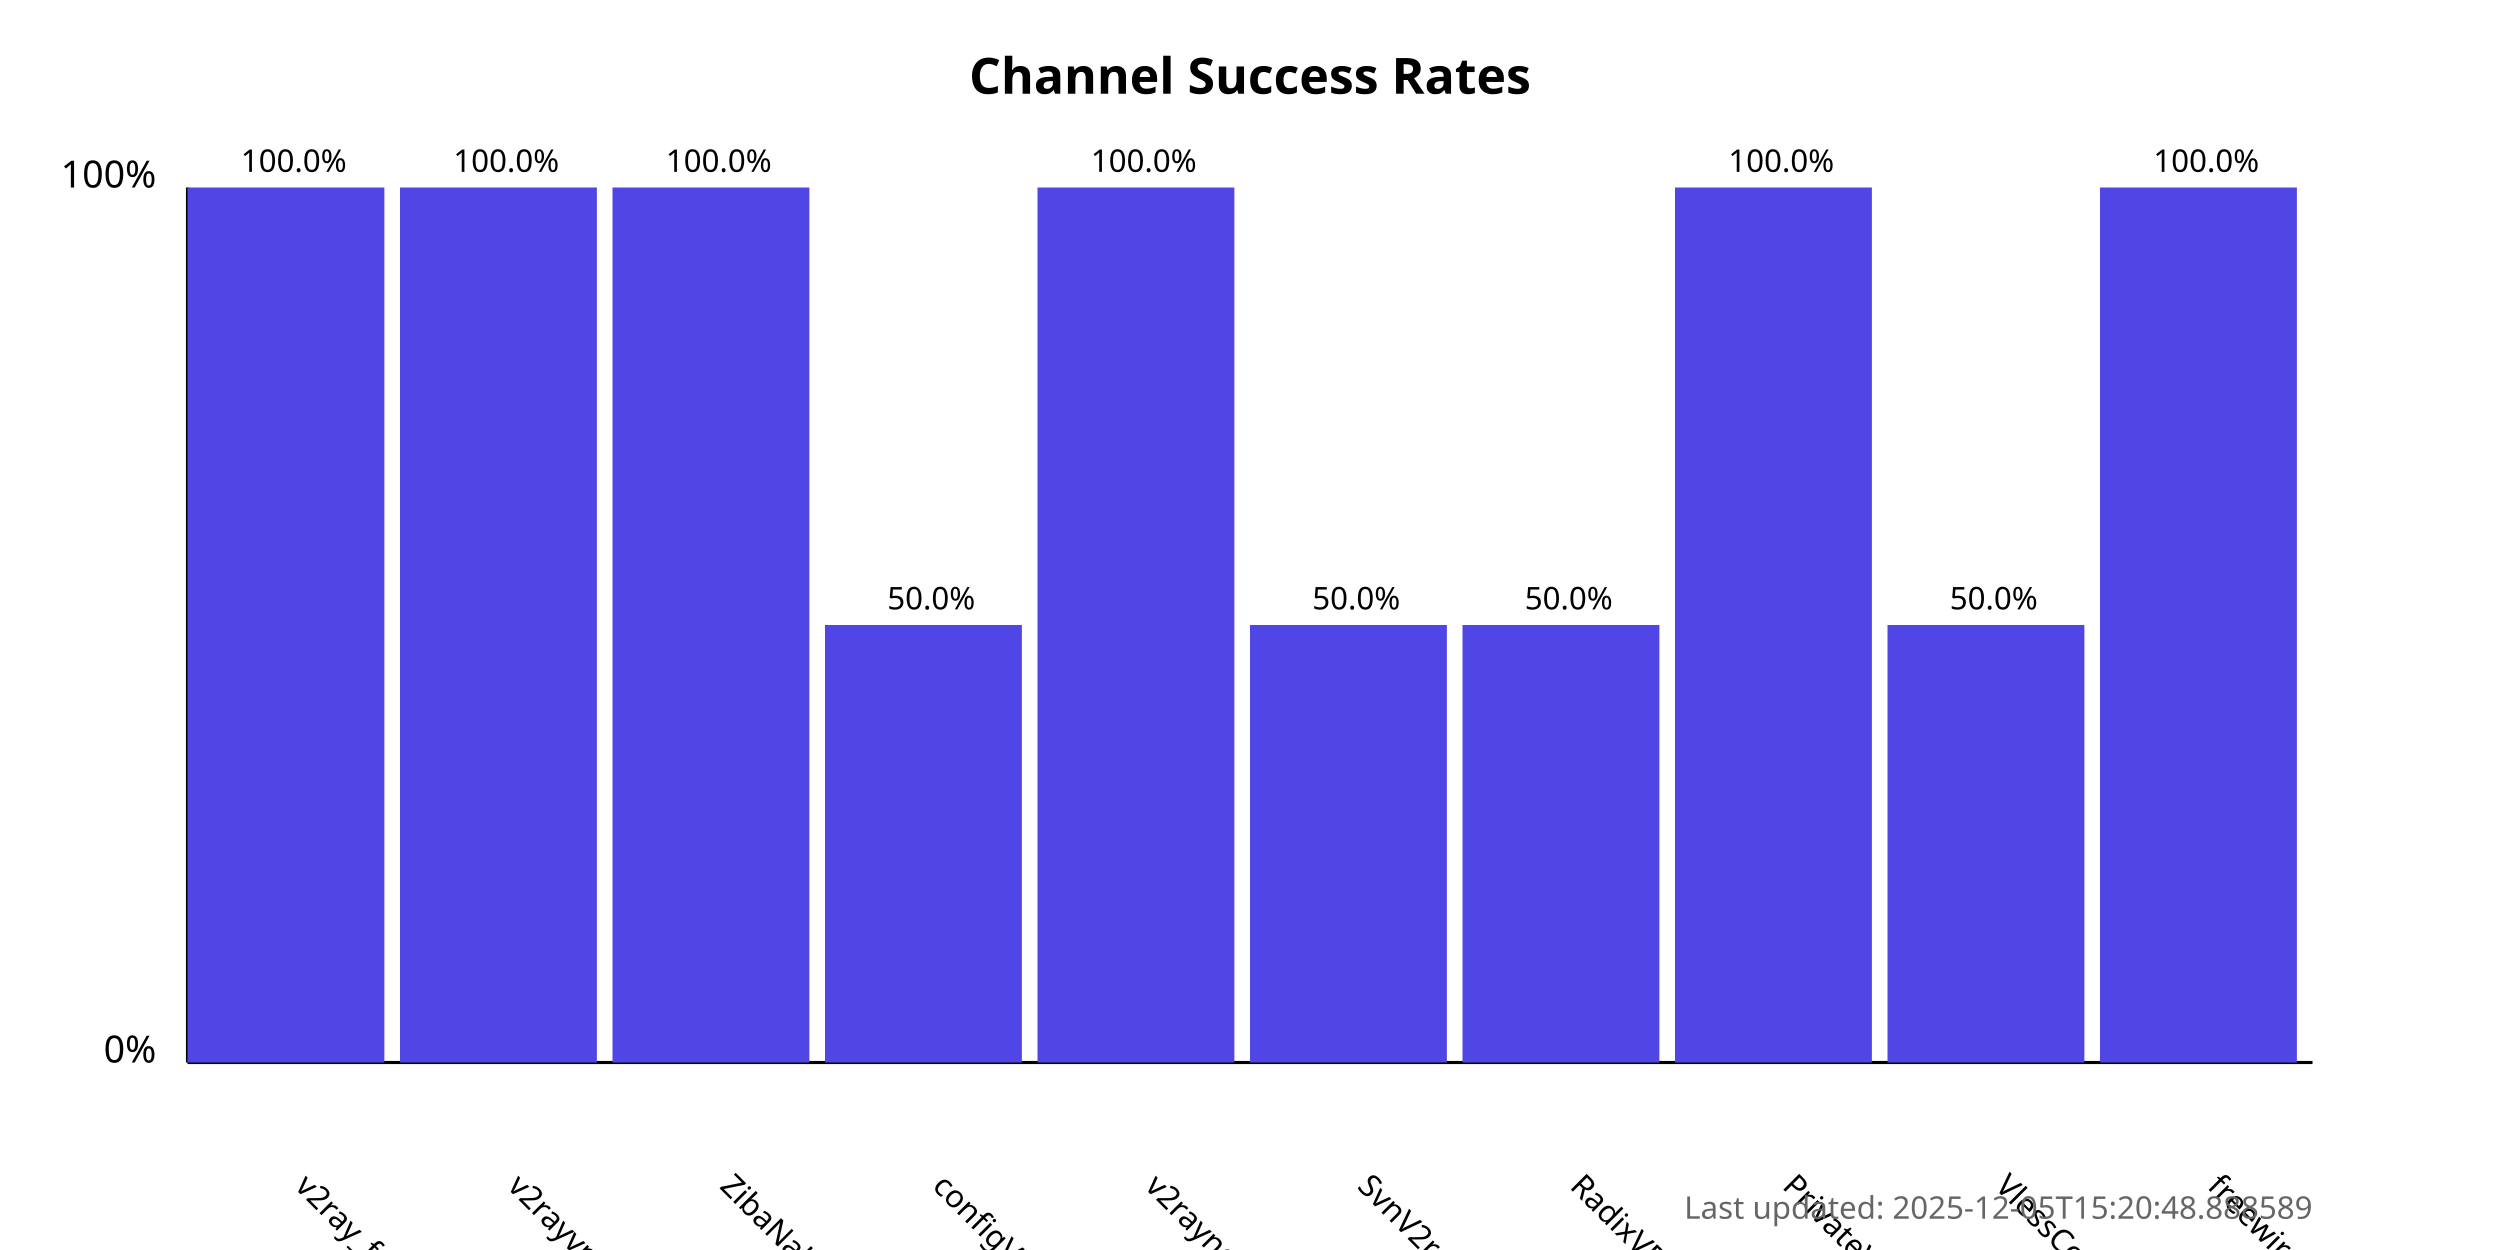
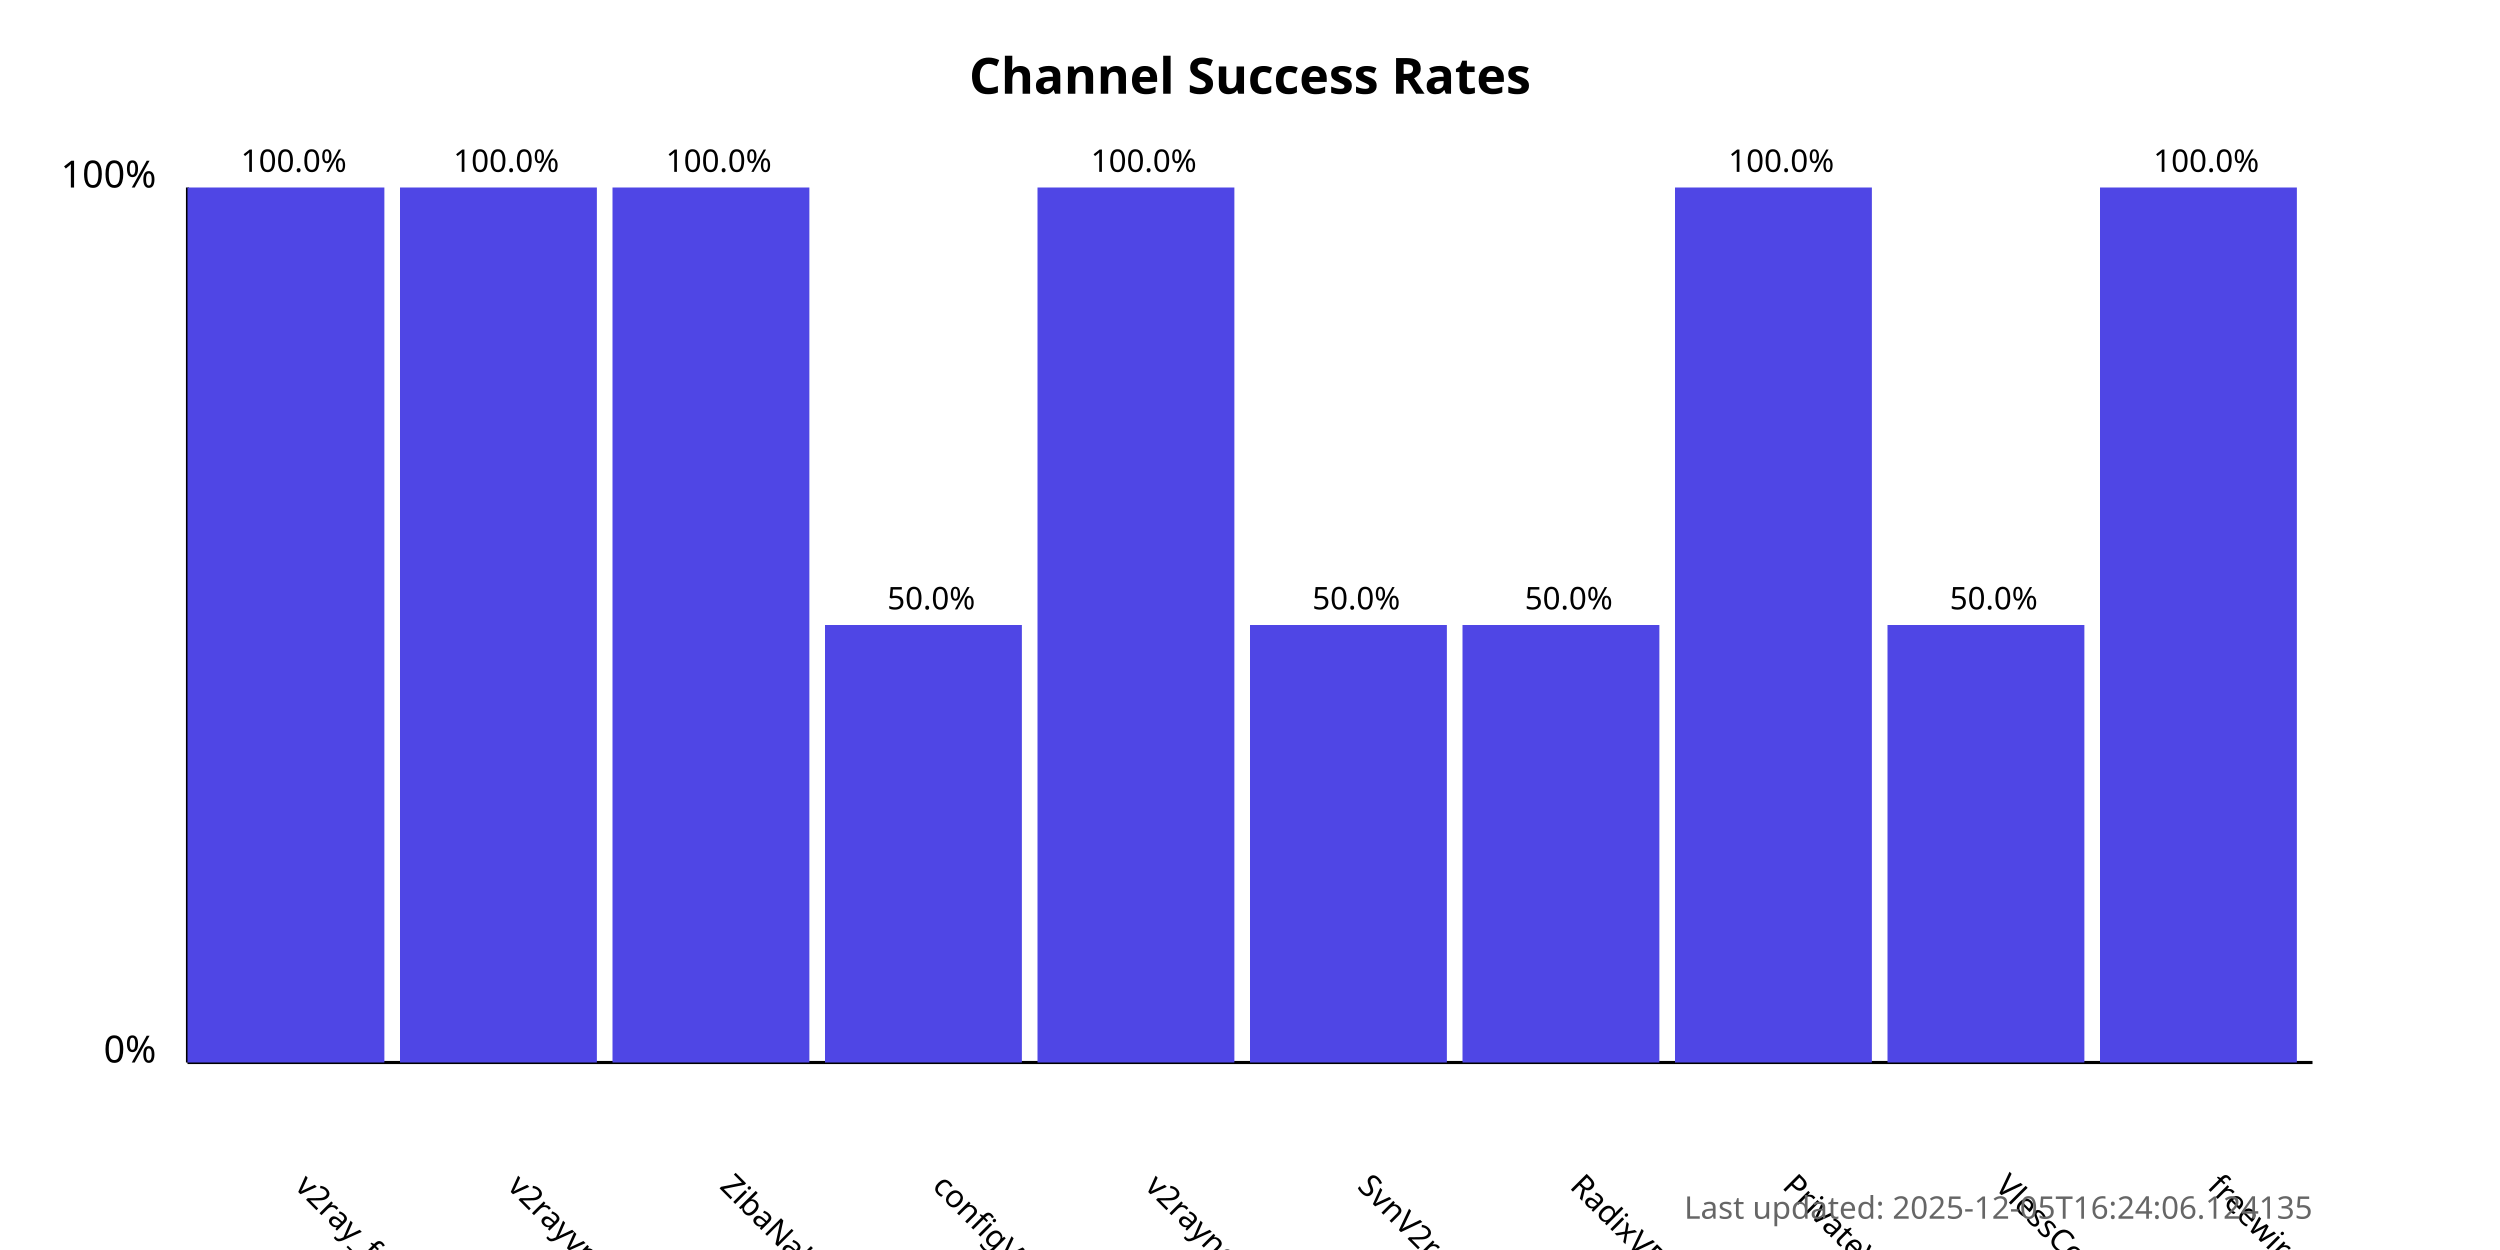
<svg xmlns="http://www.w3.org/2000/svg" width="800" height="400">
  <style>
            .chart-title { font: bold 16px sans-serif; }
            .axis-label { font: 12px sans-serif; }
            .tick-label { font: 10px sans-serif; }
            .bar { fill: #4f46e5; }
            .bar:hover { fill: #6366f1; }
            .timestamp { font: 10px sans-serif; fill: #666; }
        </style>
  <text x="400.0" y="30" text-anchor="middle" class="chart-title">
            Channel Success Rates
        </text>
  <line x1="60" y1="340" x2="60" y2="60" stroke="black" stroke-width="1" />
  <line x1="60" y1="340" x2="740" y2="340" stroke="black" stroke-width="1" />
  <text x="50" y="340" text-anchor="end" class="axis-label">0%</text>
  <text x="50" y="60" text-anchor="end" class="axis-label">100%</text>
  <g>
    <rect x="60" y="60.0" width="63.0" height="280.0" class="bar" />
    <text x="94.0" y="380" transform="rotate(45, 94.0, 380)" text-anchor="start" class="tick-label">
                v2ray_free_conf
            </text>
    <text x="94.0" y="55.0" text-anchor="middle" class="tick-label">
                100.0%
            </text>
  </g>
  <g>
    <rect x="128.0" y="60.0" width="63.0" height="280.0" class="bar" />
    <text x="162.0" y="380" transform="rotate(45, 162.0, 380)" text-anchor="start" class="tick-label">
                v2rayvpno
            </text>
    <text x="162.0" y="55.0" text-anchor="middle" class="tick-label">
                100.0%
            </text>
  </g>
  <g>
    <rect x="196.0" y="60.0" width="63.0" height="280.0" class="bar" />
    <text x="230.0" y="380" transform="rotate(45, 230.0, 380)" text-anchor="start" class="tick-label">
                ZibaNabz
            </text>
    <text x="230.0" y="55.0" text-anchor="middle" class="tick-label">
                100.0%
            </text>
  </g>
  <g>
    <rect x="264.0" y="200.0" width="63.0" height="140.0" class="bar" />
    <text x="298.0" y="380" transform="rotate(45, 298.0, 380)" text-anchor="start" class="tick-label">
                configV2rayForFree
            </text>
    <text x="298.0" y="195.0" text-anchor="middle" class="tick-label">
                50.0%
            </text>
  </g>
  <g>
    <rect x="332.0" y="60.0" width="63.0" height="280.0" class="bar" />
    <text x="366.0" y="380" transform="rotate(45, 366.0, 380)" text-anchor="start" class="tick-label">
                v2rayngvpn
            </text>
    <text x="366.0" y="55.0" text-anchor="middle" class="tick-label">
                100.0%
            </text>
  </g>
  <g>
    <rect x="400.0" y="200.0" width="63.0" height="140.0" class="bar" />
    <text x="434.0" y="380" transform="rotate(45, 434.0, 380)" text-anchor="start" class="tick-label">
                SvnV2ray
            </text>
    <text x="434.0" y="195.0" text-anchor="middle" class="tick-label">
                50.0%
            </text>
  </g>
  <g>
    <rect x="468.0" y="200.0" width="63.0" height="140.0" class="bar" />
    <text x="502.0" y="380" transform="rotate(45, 502.0, 380)" text-anchor="start" class="tick-label">
                RadixVPN
            </text>
    <text x="502.0" y="195.0" text-anchor="middle" class="tick-label">
                50.0%
            </text>
  </g>
  <g>
    <rect x="536.0" y="60.0" width="63.0" height="280.0" class="bar" />
    <text x="570.0" y="380" transform="rotate(45, 570.0, 380)" text-anchor="start" class="tick-label">
                PrivateVPNs
            </text>
    <text x="570.0" y="55.0" text-anchor="middle" class="tick-label">
                100.0%
            </text>
  </g>
  <g>
    <rect x="604.0" y="200.0" width="63.0" height="140.0" class="bar" />
    <text x="638.0" y="380" transform="rotate(45, 638.0, 380)" text-anchor="start" class="tick-label">
                VlessConfig
            </text>
    <text x="638.0" y="195.0" text-anchor="middle" class="tick-label">
                50.0%
            </text>
  </g>
  <g>
    <rect x="672.0" y="60.0" width="63.0" height="280.0" class="bar" />
    <text x="706.0" y="380" transform="rotate(45, 706.0, 380)" text-anchor="start" class="tick-label">
                freewireguard
            </text>
    <text x="706.0" y="55.0" text-anchor="middle" class="tick-label">
                100.0%
            </text>
  </g>
  <text x="740" y="390" text-anchor="end" class="timestamp">
-             Last updated: 2025-12-05T15:20:48.888589
+             Last updated: 2025-12-05T16:24:06.124135
        </text>
</svg>
